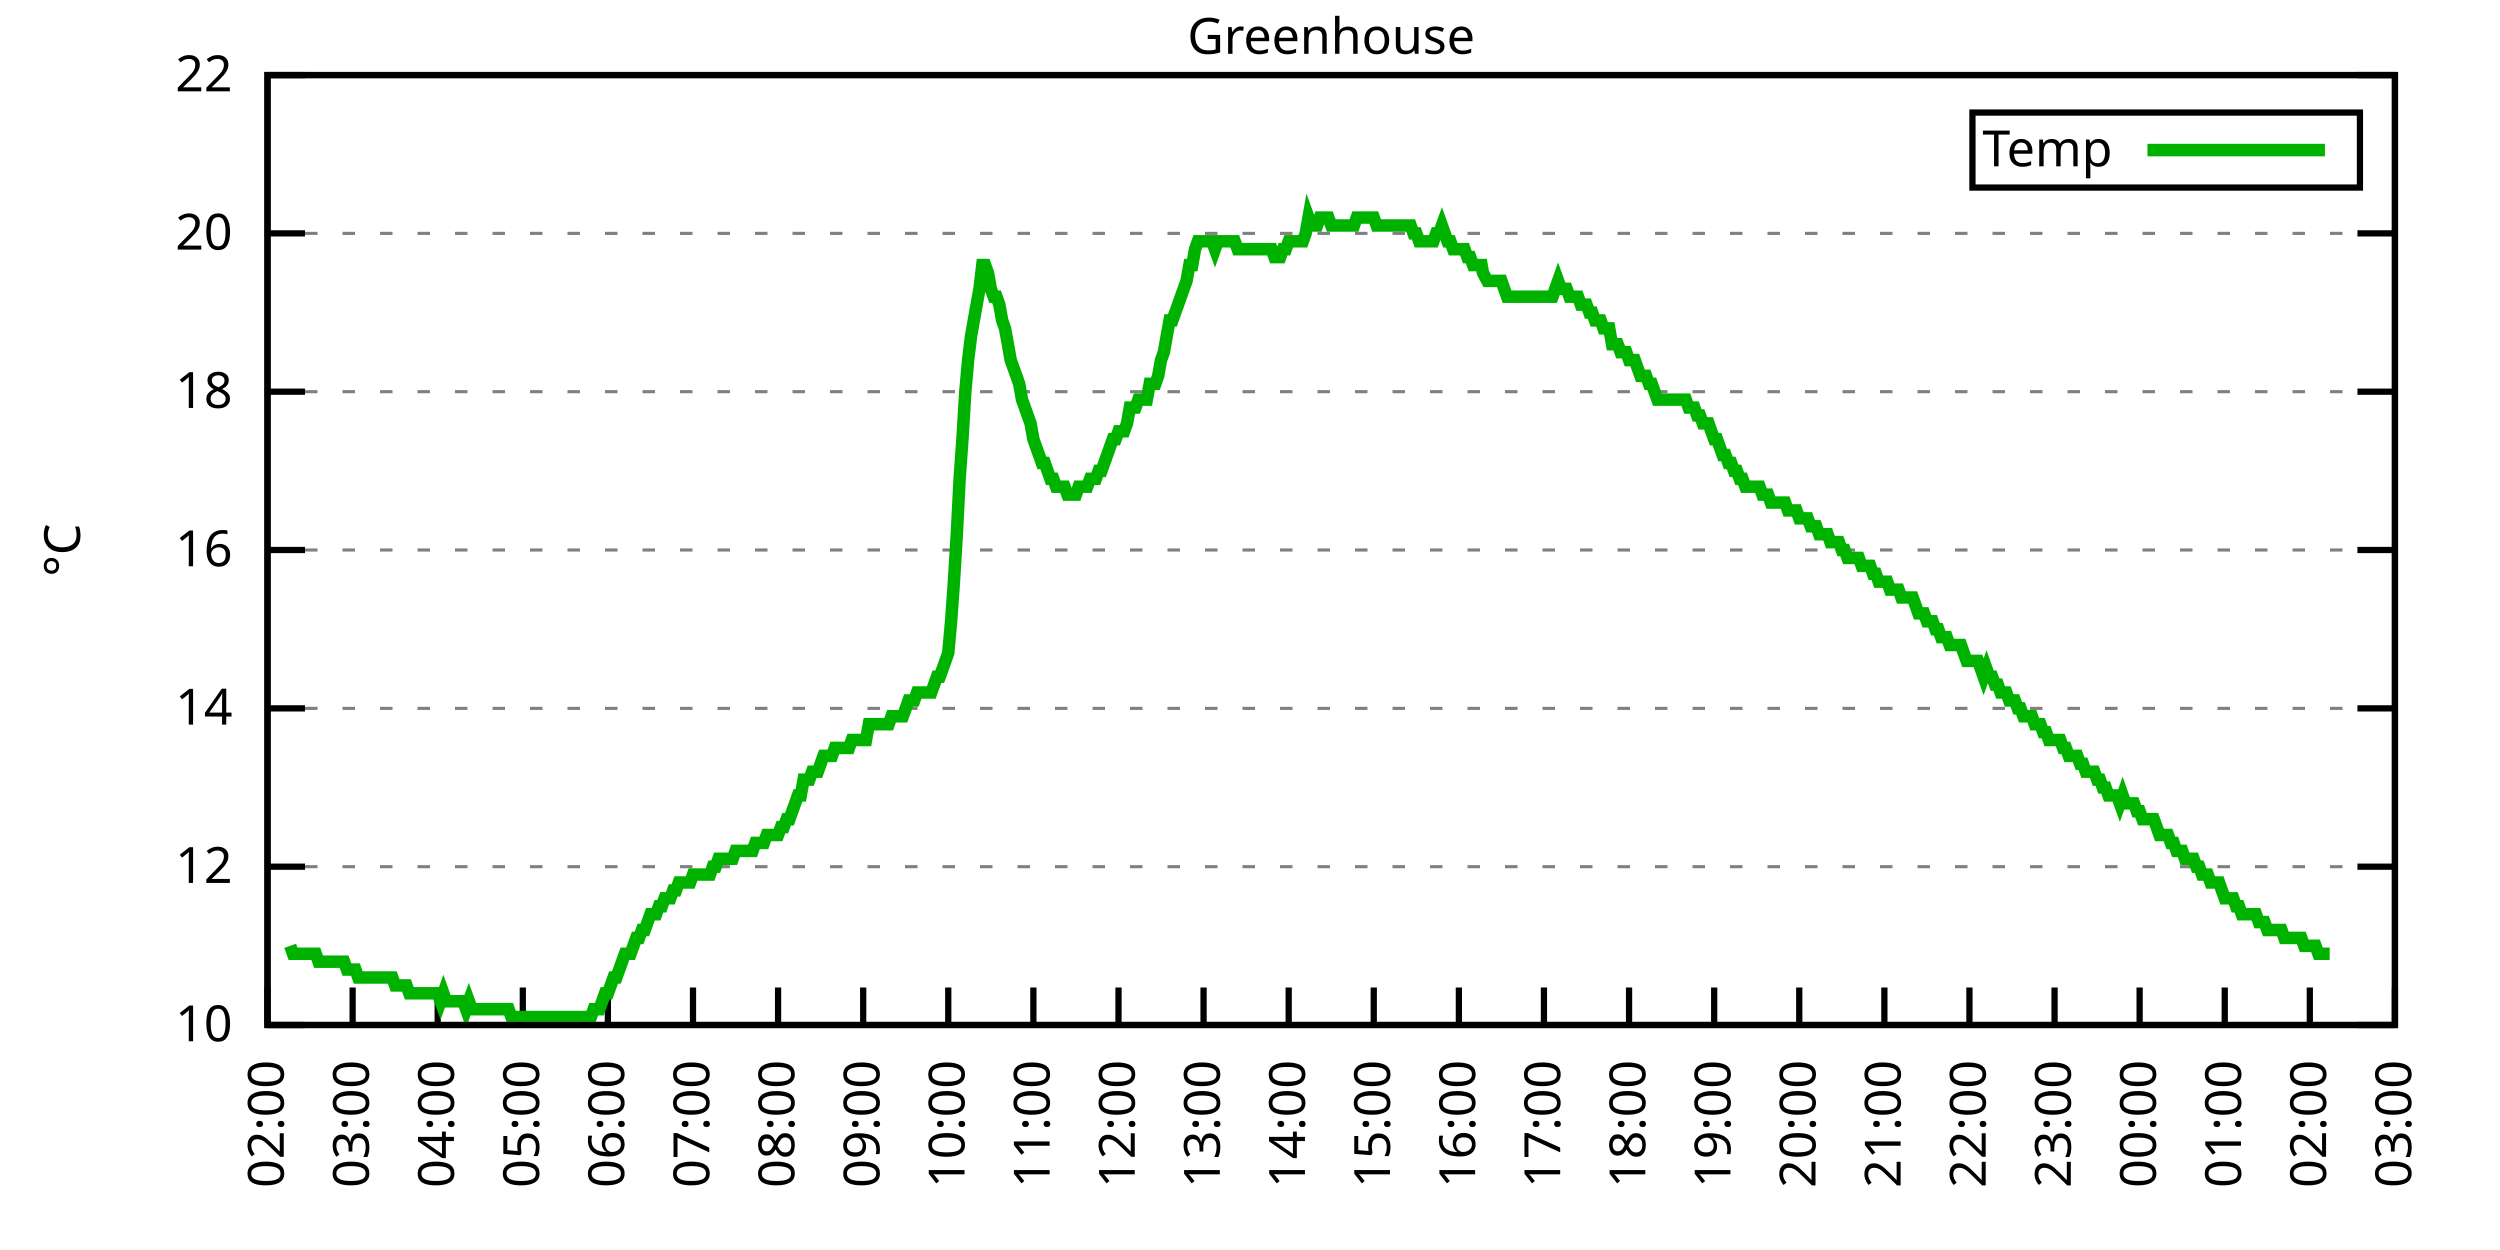
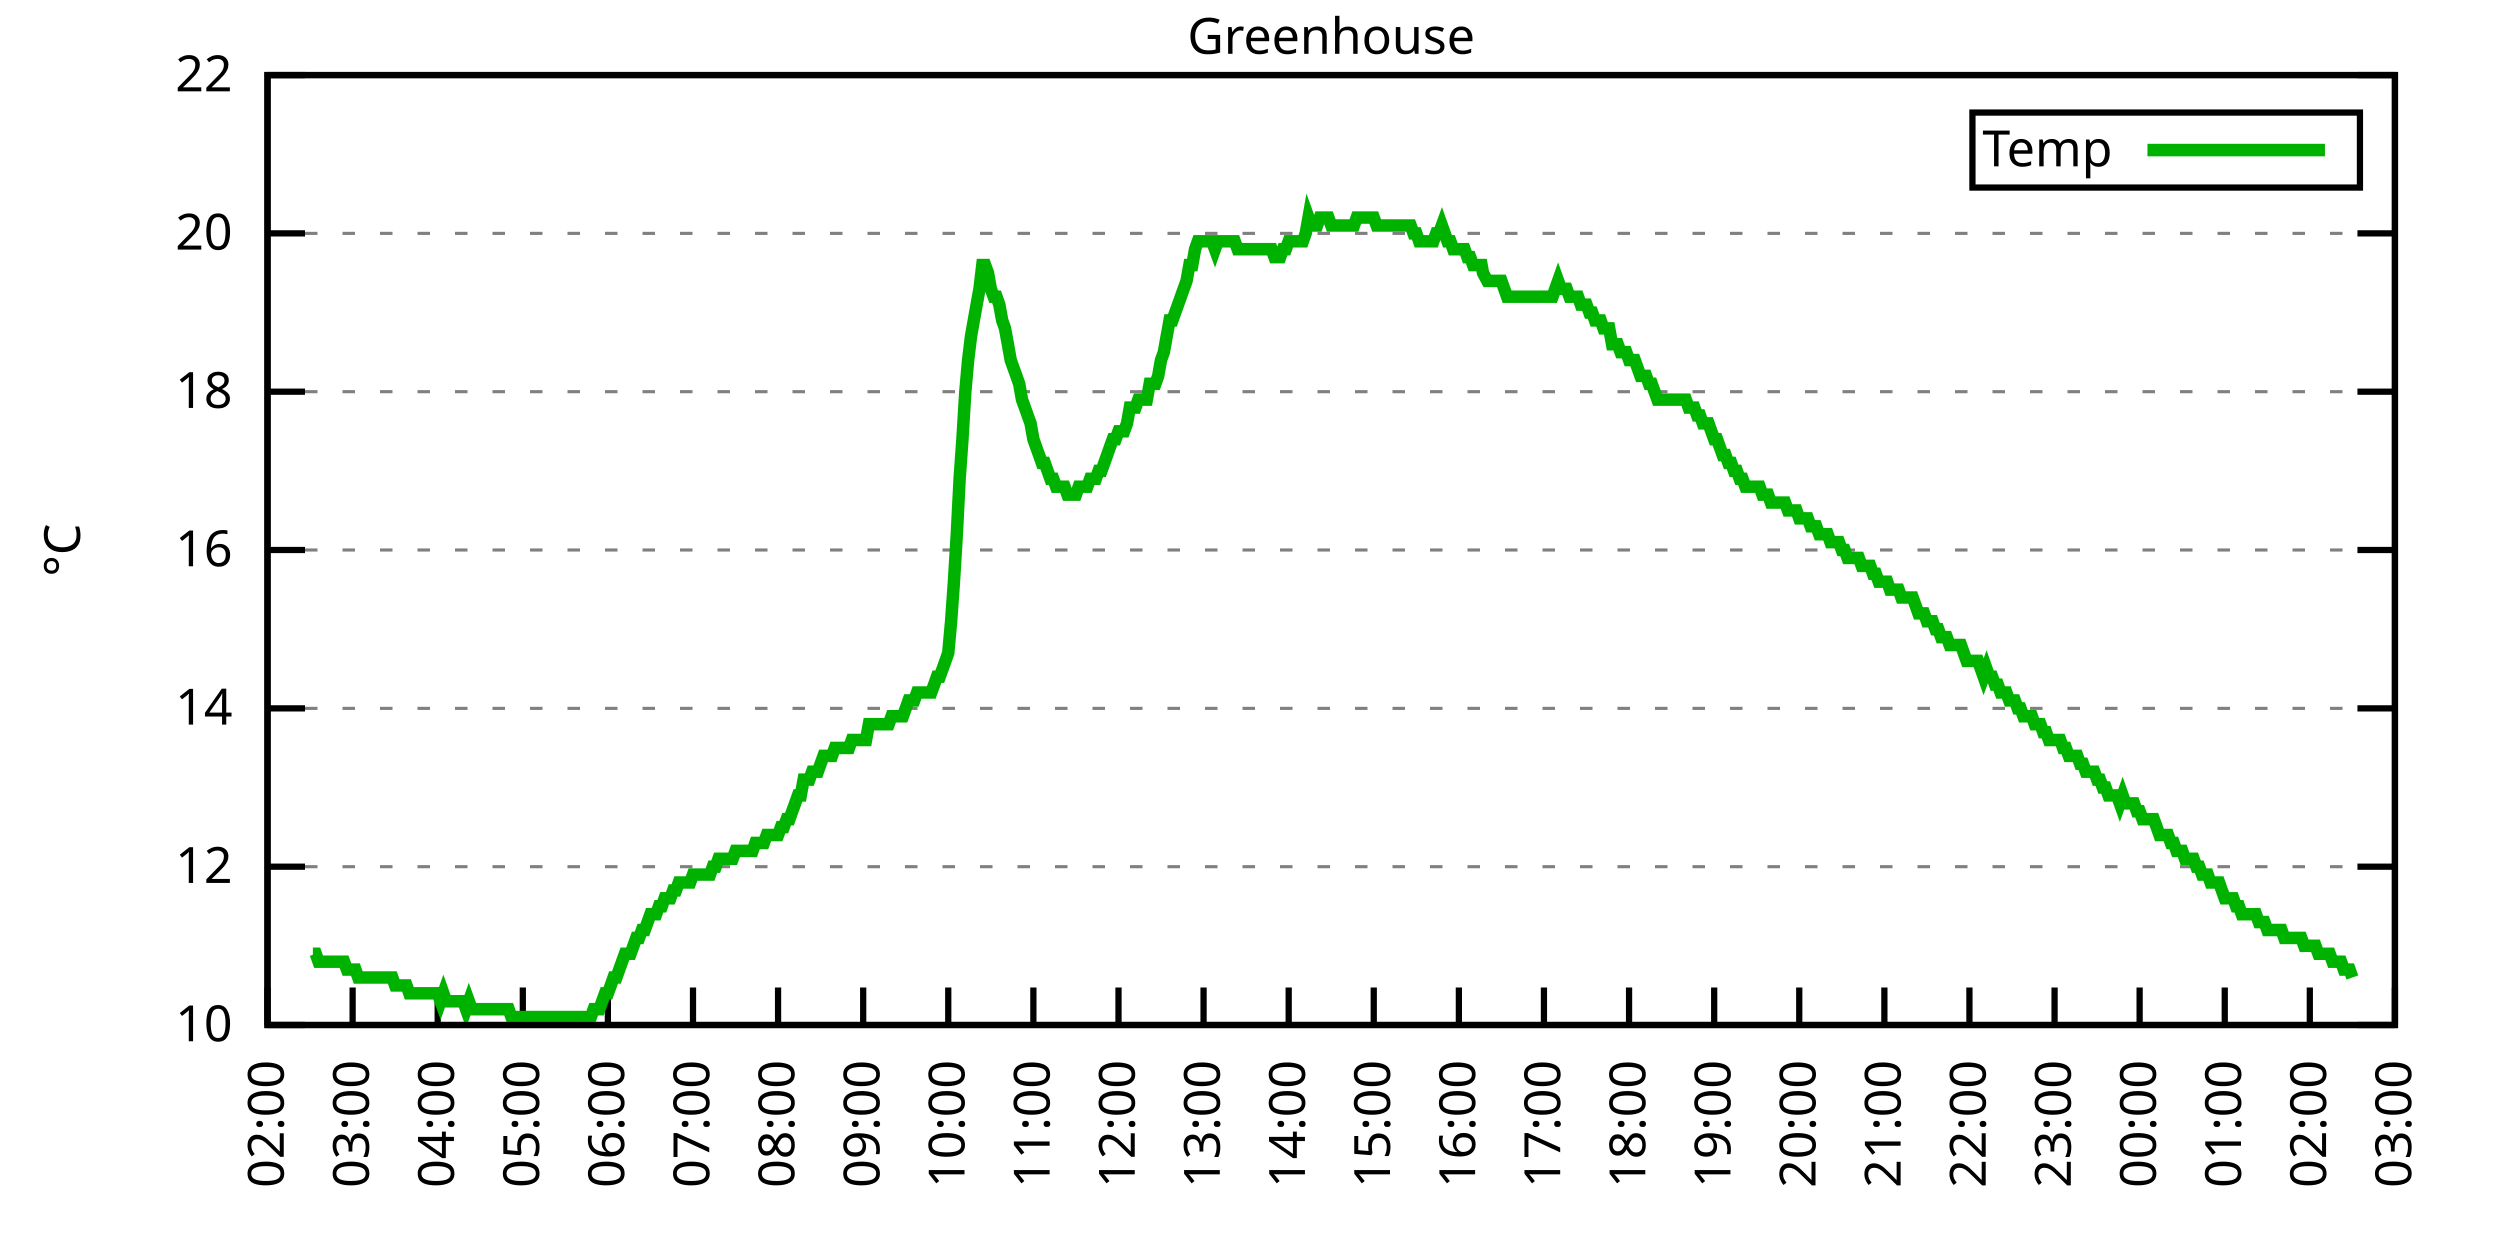
<svg xmlns="http://www.w3.org/2000/svg" xmlns:xlink="http://www.w3.org/1999/xlink" width="400" height="200" viewBox="0 0 400 200">
  <g id="gnuplot_canvas">
    <rect x="0" y="0" width="400" height="200" fill="none" />
    <defs>
      <circle id="gpDot" r="0.5" stroke-width="0.5" stroke="currentColor" />
      <path id="gpPt0" stroke-width="0.333" stroke="currentColor" d="M-1,0 h2 M0,-1 v2" />
      <path id="gpPt1" stroke-width="0.333" stroke="currentColor" d="M-1,-1 L1,1 M1,-1 L-1,1" />
      <path id="gpPt2" stroke-width="0.333" stroke="currentColor" d="M-1,0 L1,0 M0,-1 L0,1 M-1,-1 L1,1 M-1,1 L1,-1" />
      <rect id="gpPt3" stroke-width="0.333" stroke="currentColor" x="-1" y="-1" width="2" height="2" />
      <rect id="gpPt4" stroke-width="0.333" stroke="currentColor" fill="currentColor" x="-1" y="-1" width="2" height="2" />
      <circle id="gpPt5" stroke-width="0.333" stroke="currentColor" cx="0" cy="0" r="1" />
      <use xlink:href="#gpPt5" id="gpPt6" fill="currentColor" stroke="none" />
      <path id="gpPt7" stroke-width="0.333" stroke="currentColor" d="M0,-1.33 L-1.33,0.67 L1.33,0.67 z" />
      <use xlink:href="#gpPt7" id="gpPt8" fill="currentColor" stroke="none" />
      <use xlink:href="#gpPt7" id="gpPt9" stroke="currentColor" transform="rotate(180)" />
      <use xlink:href="#gpPt9" id="gpPt10" fill="currentColor" stroke="none" />
      <use xlink:href="#gpPt3" id="gpPt11" stroke="currentColor" transform="rotate(45)" />
      <use xlink:href="#gpPt11" id="gpPt12" fill="currentColor" stroke="none" />
      <path id="gpPt13" stroke-width="0.333" stroke="currentColor" d="M0,1.330 L1.265,0.411 L0.782,-1.067 L-0.782,-1.076 L-1.265,0.411 z" />
      <use xlink:href="#gpPt13" id="gpPt14" fill="currentColor" stroke="none" />
      <filter id="textbox" filterUnits="objectBoundingBox" x="0" y="0" height="1" width="1">
        <feFlood flood-color="white" flood-opacity="1" result="bgnd" />
        <feComposite in="SourceGraphic" in2="bgnd" operator="atop" />
      </filter>
      <filter id="greybox" filterUnits="objectBoundingBox" x="0" y="0" height="1" width="1">
        <feFlood flood-color="lightgrey" flood-opacity="1" result="grey" />
        <feComposite in="SourceGraphic" in2="grey" operator="atop" />
      </filter>
    </defs>
    <g fill="none" color="white" stroke="currentColor" stroke-width="1.00" stroke-linecap="butt" stroke-linejoin="miter">
</g>
    <g fill="none" color="black" stroke="currentColor" stroke-width="1.00" stroke-linecap="butt" stroke-linejoin="miter">
      <g stroke="none" shape-rendering="crispEdges">
        <polygon fill="rgb(255, 255, 255)" points="42.80,164.00 383.18,164.00 383.18,12.02 42.80,12.02 " />
      </g>
    </g>
    <g fill="none" color="black" stroke="currentColor" stroke-width="1.00" stroke-linecap="butt" stroke-linejoin="miter">
</g>
    <g fill="none" color="black" stroke="black" stroke-width="0.50" stroke-linecap="butt" stroke-linejoin="miter">
</g>
    <g fill="none" color="gray" stroke="currentColor" stroke-width="0.50" stroke-linecap="butt" stroke-linejoin="miter">
      <path stroke="gray" stroke-dasharray="2,4" class="gridline" d="M42.80,164.00 L383.19,164.00  " />
    </g>
    <g fill="none" color="gray" stroke="gray" stroke-width="1.00" stroke-linecap="butt" stroke-linejoin="miter">
</g>
    <g fill="none" color="black" stroke="currentColor" stroke-width="1.00" stroke-linecap="butt" stroke-linejoin="miter">
      <path stroke="black" d="M42.80,164.00 L48.80,164.00 M383.19,164.00 L377.19,164.00  " />
      <g transform="translate(37.20,166.60)" stroke="none" fill="black" font-family="Sans" font-size="8.00" text-anchor="end">
        <text>
          <tspan font-family="Sans"> 10</tspan>
        </text>
      </g>
    </g>
    <g fill="none" color="black" stroke="currentColor" stroke-width="1.00" stroke-linecap="butt" stroke-linejoin="miter">
</g>
    <g fill="none" color="black" stroke="black" stroke-width="0.50" stroke-linecap="butt" stroke-linejoin="miter">
</g>
    <g fill="none" color="gray" stroke="currentColor" stroke-width="0.50" stroke-linecap="butt" stroke-linejoin="miter">
      <path stroke="gray" stroke-dasharray="2,4" class="gridline" d="M42.80,138.67 L383.19,138.67  " />
    </g>
    <g fill="none" color="gray" stroke="gray" stroke-width="1.00" stroke-linecap="butt" stroke-linejoin="miter">
</g>
    <g fill="none" color="black" stroke="currentColor" stroke-width="1.00" stroke-linecap="butt" stroke-linejoin="miter">
      <path stroke="black" d="M42.80,138.67 L48.80,138.67 M383.19,138.67 L377.19,138.67  " />
      <g transform="translate(37.20,141.27)" stroke="none" fill="black" font-family="Sans" font-size="8.00" text-anchor="end">
        <text>
          <tspan font-family="Sans"> 12</tspan>
        </text>
      </g>
    </g>
    <g fill="none" color="black" stroke="currentColor" stroke-width="1.00" stroke-linecap="butt" stroke-linejoin="miter">
</g>
    <g fill="none" color="black" stroke="black" stroke-width="0.50" stroke-linecap="butt" stroke-linejoin="miter">
</g>
    <g fill="none" color="gray" stroke="currentColor" stroke-width="0.50" stroke-linecap="butt" stroke-linejoin="miter">
      <path stroke="gray" stroke-dasharray="2,4" class="gridline" d="M42.80,113.34 L383.19,113.34  " />
    </g>
    <g fill="none" color="gray" stroke="gray" stroke-width="1.00" stroke-linecap="butt" stroke-linejoin="miter">
</g>
    <g fill="none" color="black" stroke="currentColor" stroke-width="1.00" stroke-linecap="butt" stroke-linejoin="miter">
      <path stroke="black" d="M42.80,113.34 L48.80,113.34 M383.19,113.34 L377.19,113.34  " />
      <g transform="translate(37.20,115.94)" stroke="none" fill="black" font-family="Sans" font-size="8.00" text-anchor="end">
        <text>
          <tspan font-family="Sans"> 14</tspan>
        </text>
      </g>
    </g>
    <g fill="none" color="black" stroke="currentColor" stroke-width="1.00" stroke-linecap="butt" stroke-linejoin="miter">
</g>
    <g fill="none" color="black" stroke="black" stroke-width="0.50" stroke-linecap="butt" stroke-linejoin="miter">
</g>
    <g fill="none" color="gray" stroke="currentColor" stroke-width="0.50" stroke-linecap="butt" stroke-linejoin="miter">
      <path stroke="gray" stroke-dasharray="2,4" class="gridline" d="M42.80,88.00 L383.19,88.00  " />
    </g>
    <g fill="none" color="gray" stroke="gray" stroke-width="1.00" stroke-linecap="butt" stroke-linejoin="miter">
</g>
    <g fill="none" color="black" stroke="currentColor" stroke-width="1.00" stroke-linecap="butt" stroke-linejoin="miter">
      <path stroke="black" d="M42.80,88.00 L48.80,88.00 M383.19,88.00 L377.19,88.00  " />
      <g transform="translate(37.20,90.60)" stroke="none" fill="black" font-family="Sans" font-size="8.00" text-anchor="end">
        <text>
          <tspan font-family="Sans"> 16</tspan>
        </text>
      </g>
    </g>
    <g fill="none" color="black" stroke="currentColor" stroke-width="1.00" stroke-linecap="butt" stroke-linejoin="miter">
</g>
    <g fill="none" color="black" stroke="black" stroke-width="0.50" stroke-linecap="butt" stroke-linejoin="miter">
</g>
    <g fill="none" color="gray" stroke="currentColor" stroke-width="0.50" stroke-linecap="butt" stroke-linejoin="miter">
      <path stroke="gray" stroke-dasharray="2,4" class="gridline" d="M42.80,62.67 L383.19,62.67  " />
    </g>
    <g fill="none" color="gray" stroke="gray" stroke-width="1.00" stroke-linecap="butt" stroke-linejoin="miter">
</g>
    <g fill="none" color="black" stroke="currentColor" stroke-width="1.00" stroke-linecap="butt" stroke-linejoin="miter">
      <path stroke="black" d="M42.80,62.67 L48.80,62.67 M383.19,62.67 L377.19,62.67  " />
      <g transform="translate(37.20,65.27)" stroke="none" fill="black" font-family="Sans" font-size="8.00" text-anchor="end">
        <text>
          <tspan font-family="Sans"> 18</tspan>
        </text>
      </g>
    </g>
    <g fill="none" color="black" stroke="currentColor" stroke-width="1.00" stroke-linecap="butt" stroke-linejoin="miter">
</g>
    <g fill="none" color="black" stroke="black" stroke-width="0.50" stroke-linecap="butt" stroke-linejoin="miter">
</g>
    <g fill="none" color="gray" stroke="currentColor" stroke-width="0.50" stroke-linecap="butt" stroke-linejoin="miter">
      <path stroke="gray" stroke-dasharray="2,4" class="gridline" d="M42.80,37.34 L383.19,37.34  " />
    </g>
    <g fill="none" color="gray" stroke="gray" stroke-width="1.00" stroke-linecap="butt" stroke-linejoin="miter">
</g>
    <g fill="none" color="black" stroke="currentColor" stroke-width="1.00" stroke-linecap="butt" stroke-linejoin="miter">
      <path stroke="black" d="M42.80,37.34 L48.80,37.34 M383.19,37.34 L377.19,37.34  " />
      <g transform="translate(37.20,39.94)" stroke="none" fill="black" font-family="Sans" font-size="8.00" text-anchor="end">
        <text>
          <tspan font-family="Sans"> 20</tspan>
        </text>
      </g>
    </g>
    <g fill="none" color="black" stroke="currentColor" stroke-width="1.00" stroke-linecap="butt" stroke-linejoin="miter">
</g>
    <g fill="none" color="black" stroke="black" stroke-width="0.50" stroke-linecap="butt" stroke-linejoin="miter">
</g>
    <g fill="none" color="gray" stroke="currentColor" stroke-width="0.50" stroke-linecap="butt" stroke-linejoin="miter">
      <path stroke="gray" stroke-dasharray="2,4" class="gridline" d="M42.80,12.01 L383.19,12.01  " />
    </g>
    <g fill="none" color="gray" stroke="gray" stroke-width="1.00" stroke-linecap="butt" stroke-linejoin="miter">
</g>
    <g fill="none" color="black" stroke="currentColor" stroke-width="1.00" stroke-linecap="butt" stroke-linejoin="miter">
      <path stroke="black" d="M42.80,12.01 L48.80,12.01 M383.19,12.01 L377.19,12.01  " />
      <g transform="translate(37.20,14.61)" stroke="none" fill="black" font-family="Sans" font-size="8.00" text-anchor="end">
        <text>
          <tspan font-family="Sans"> 22</tspan>
        </text>
      </g>
    </g>
    <g fill="none" color="black" stroke="currentColor" stroke-width="1.00" stroke-linecap="butt" stroke-linejoin="miter">
      <path stroke="black" d="M42.80,164.00 L42.80,158.00  " />
      <g transform="translate(45.40,169.60) rotate(270.00)" stroke="none" fill="black" font-family="Sans" font-size="8.00" text-anchor="end">
        <text>
          <tspan font-family="Sans">02:00</tspan>
        </text>
      </g>
    </g>
    <g fill="none" color="black" stroke="currentColor" stroke-width="1.00" stroke-linecap="butt" stroke-linejoin="miter">
      <path stroke="black" d="M56.42,164.00 L56.42,158.00  " />
      <g transform="translate(59.02,169.60) rotate(270.00)" stroke="none" fill="black" font-family="Sans" font-size="8.00" text-anchor="end">
        <text>
          <tspan font-family="Sans">03:00</tspan>
        </text>
      </g>
    </g>
    <g fill="none" color="black" stroke="currentColor" stroke-width="1.00" stroke-linecap="butt" stroke-linejoin="miter">
      <path stroke="black" d="M70.03,164.00 L70.03,158.00  " />
      <g transform="translate(72.63,169.60) rotate(270.00)" stroke="none" fill="black" font-family="Sans" font-size="8.00" text-anchor="end">
        <text>
          <tspan font-family="Sans">04:00</tspan>
        </text>
      </g>
    </g>
    <g fill="none" color="black" stroke="currentColor" stroke-width="1.00" stroke-linecap="butt" stroke-linejoin="miter">
      <path stroke="black" d="M83.65,164.00 L83.65,158.00  " />
      <g transform="translate(86.25,169.60) rotate(270.00)" stroke="none" fill="black" font-family="Sans" font-size="8.00" text-anchor="end">
        <text>
          <tspan font-family="Sans">05:00</tspan>
        </text>
      </g>
    </g>
    <g fill="none" color="black" stroke="currentColor" stroke-width="1.00" stroke-linecap="butt" stroke-linejoin="miter">
      <path stroke="black" d="M97.26,164.00 L97.26,158.00  " />
      <g transform="translate(99.86,169.60) rotate(270.00)" stroke="none" fill="black" font-family="Sans" font-size="8.00" text-anchor="end">
        <text>
          <tspan font-family="Sans">06:00</tspan>
        </text>
      </g>
    </g>
    <g fill="none" color="black" stroke="currentColor" stroke-width="1.00" stroke-linecap="butt" stroke-linejoin="miter">
      <path stroke="black" d="M110.88,164.00 L110.88,158.00  " />
      <g transform="translate(113.48,169.60) rotate(270.00)" stroke="none" fill="black" font-family="Sans" font-size="8.00" text-anchor="end">
        <text>
          <tspan font-family="Sans">07:00</tspan>
        </text>
      </g>
    </g>
    <g fill="none" color="black" stroke="currentColor" stroke-width="1.00" stroke-linecap="butt" stroke-linejoin="miter">
      <path stroke="black" d="M124.49,164.00 L124.49,158.00  " />
      <g transform="translate(127.09,169.60) rotate(270.00)" stroke="none" fill="black" font-family="Sans" font-size="8.00" text-anchor="end">
        <text>
          <tspan font-family="Sans">08:00</tspan>
        </text>
      </g>
    </g>
    <g fill="none" color="black" stroke="currentColor" stroke-width="1.00" stroke-linecap="butt" stroke-linejoin="miter">
      <path stroke="black" d="M138.11,164.00 L138.11,158.00  " />
      <g transform="translate(140.71,169.60) rotate(270.00)" stroke="none" fill="black" font-family="Sans" font-size="8.00" text-anchor="end">
        <text>
          <tspan font-family="Sans">09:00</tspan>
        </text>
      </g>
    </g>
    <g fill="none" color="black" stroke="currentColor" stroke-width="1.00" stroke-linecap="butt" stroke-linejoin="miter">
      <path stroke="black" d="M151.72,164.00 L151.72,158.00  " />
      <g transform="translate(154.32,169.60) rotate(270.00)" stroke="none" fill="black" font-family="Sans" font-size="8.00" text-anchor="end">
        <text>
          <tspan font-family="Sans">10:00</tspan>
        </text>
      </g>
    </g>
    <g fill="none" color="black" stroke="currentColor" stroke-width="1.00" stroke-linecap="butt" stroke-linejoin="miter">
      <path stroke="black" d="M165.34,164.00 L165.34,158.00  " />
      <g transform="translate(167.94,169.60) rotate(270.00)" stroke="none" fill="black" font-family="Sans" font-size="8.00" text-anchor="end">
        <text>
          <tspan font-family="Sans">11:00</tspan>
        </text>
      </g>
    </g>
    <g fill="none" color="black" stroke="currentColor" stroke-width="1.00" stroke-linecap="butt" stroke-linejoin="miter">
      <path stroke="black" d="M178.96,164.00 L178.96,158.00  " />
      <g transform="translate(181.56,169.60) rotate(270.00)" stroke="none" fill="black" font-family="Sans" font-size="8.00" text-anchor="end">
        <text>
          <tspan font-family="Sans">12:00</tspan>
        </text>
      </g>
    </g>
    <g fill="none" color="black" stroke="currentColor" stroke-width="1.00" stroke-linecap="butt" stroke-linejoin="miter">
      <path stroke="black" d="M192.57,164.00 L192.57,158.00  " />
      <g transform="translate(195.17,169.60) rotate(270.00)" stroke="none" fill="black" font-family="Sans" font-size="8.00" text-anchor="end">
        <text>
          <tspan font-family="Sans">13:00</tspan>
        </text>
      </g>
    </g>
    <g fill="none" color="black" stroke="currentColor" stroke-width="1.00" stroke-linecap="butt" stroke-linejoin="miter">
      <path stroke="black" d="M206.19,164.00 L206.19,158.00  " />
      <g transform="translate(208.79,169.60) rotate(270.00)" stroke="none" fill="black" font-family="Sans" font-size="8.00" text-anchor="end">
        <text>
          <tspan font-family="Sans">14:00</tspan>
        </text>
      </g>
    </g>
    <g fill="none" color="black" stroke="currentColor" stroke-width="1.00" stroke-linecap="butt" stroke-linejoin="miter">
      <path stroke="black" d="M219.80,164.00 L219.80,158.00  " />
      <g transform="translate(222.40,169.60) rotate(270.00)" stroke="none" fill="black" font-family="Sans" font-size="8.00" text-anchor="end">
        <text>
          <tspan font-family="Sans">15:00</tspan>
        </text>
      </g>
    </g>
    <g fill="none" color="black" stroke="currentColor" stroke-width="1.00" stroke-linecap="butt" stroke-linejoin="miter">
      <path stroke="black" d="M233.42,164.00 L233.42,158.00  " />
      <g transform="translate(236.02,169.60) rotate(270.00)" stroke="none" fill="black" font-family="Sans" font-size="8.00" text-anchor="end">
        <text>
          <tspan font-family="Sans">16:00</tspan>
        </text>
      </g>
    </g>
    <g fill="none" color="black" stroke="currentColor" stroke-width="1.00" stroke-linecap="butt" stroke-linejoin="miter">
      <path stroke="black" d="M247.03,164.00 L247.03,158.00  " />
      <g transform="translate(249.63,169.60) rotate(270.00)" stroke="none" fill="black" font-family="Sans" font-size="8.00" text-anchor="end">
        <text>
          <tspan font-family="Sans">17:00</tspan>
        </text>
      </g>
    </g>
    <g fill="none" color="black" stroke="currentColor" stroke-width="1.00" stroke-linecap="butt" stroke-linejoin="miter">
      <path stroke="black" d="M260.65,164.00 L260.65,158.00  " />
      <g transform="translate(263.25,169.60) rotate(270.00)" stroke="none" fill="black" font-family="Sans" font-size="8.00" text-anchor="end">
        <text>
          <tspan font-family="Sans">18:00</tspan>
        </text>
      </g>
    </g>
    <g fill="none" color="black" stroke="currentColor" stroke-width="1.00" stroke-linecap="butt" stroke-linejoin="miter">
      <path stroke="black" d="M274.27,164.00 L274.27,158.00  " />
      <g transform="translate(276.87,169.60) rotate(270.00)" stroke="none" fill="black" font-family="Sans" font-size="8.00" text-anchor="end">
        <text>
          <tspan font-family="Sans">19:00</tspan>
        </text>
      </g>
    </g>
    <g fill="none" color="black" stroke="currentColor" stroke-width="1.00" stroke-linecap="butt" stroke-linejoin="miter">
      <path stroke="black" d="M287.88,164.00 L287.88,158.00  " />
      <g transform="translate(290.48,169.60) rotate(270.00)" stroke="none" fill="black" font-family="Sans" font-size="8.00" text-anchor="end">
        <text>
          <tspan font-family="Sans">20:00</tspan>
        </text>
      </g>
    </g>
    <g fill="none" color="black" stroke="currentColor" stroke-width="1.00" stroke-linecap="butt" stroke-linejoin="miter">
      <path stroke="black" d="M301.50,164.00 L301.50,158.00  " />
      <g transform="translate(304.10,169.60) rotate(270.00)" stroke="none" fill="black" font-family="Sans" font-size="8.00" text-anchor="end">
        <text>
          <tspan font-family="Sans">21:00</tspan>
        </text>
      </g>
    </g>
    <g fill="none" color="black" stroke="currentColor" stroke-width="1.00" stroke-linecap="butt" stroke-linejoin="miter">
      <path stroke="black" d="M315.11,164.00 L315.11,158.00  " />
      <g transform="translate(317.71,169.60) rotate(270.00)" stroke="none" fill="black" font-family="Sans" font-size="8.00" text-anchor="end">
        <text>
          <tspan font-family="Sans">22:00</tspan>
        </text>
      </g>
    </g>
    <g fill="none" color="black" stroke="currentColor" stroke-width="1.00" stroke-linecap="butt" stroke-linejoin="miter">
      <path stroke="black" d="M328.73,164.00 L328.73,158.00  " />
      <g transform="translate(331.33,169.60) rotate(270.00)" stroke="none" fill="black" font-family="Sans" font-size="8.00" text-anchor="end">
        <text>
          <tspan font-family="Sans">23:00</tspan>
        </text>
      </g>
    </g>
    <g fill="none" color="black" stroke="currentColor" stroke-width="1.00" stroke-linecap="butt" stroke-linejoin="miter">
      <path stroke="black" d="M342.34,164.00 L342.34,158.00  " />
      <g transform="translate(344.94,169.60) rotate(270.00)" stroke="none" fill="black" font-family="Sans" font-size="8.00" text-anchor="end">
        <text>
          <tspan font-family="Sans">00:00</tspan>
        </text>
      </g>
    </g>
    <g fill="none" color="black" stroke="currentColor" stroke-width="1.00" stroke-linecap="butt" stroke-linejoin="miter">
      <path stroke="black" d="M355.96,164.00 L355.96,158.00  " />
      <g transform="translate(358.56,169.60) rotate(270.00)" stroke="none" fill="black" font-family="Sans" font-size="8.00" text-anchor="end">
        <text>
          <tspan font-family="Sans">01:00</tspan>
        </text>
      </g>
    </g>
    <g fill="none" color="black" stroke="currentColor" stroke-width="1.00" stroke-linecap="butt" stroke-linejoin="miter">
      <path stroke="black" d="M369.57,164.00 L369.57,158.00  " />
      <g transform="translate(372.17,169.60) rotate(270.00)" stroke="none" fill="black" font-family="Sans" font-size="8.00" text-anchor="end">
        <text>
          <tspan font-family="Sans">02:00</tspan>
        </text>
      </g>
    </g>
    <g fill="none" color="black" stroke="currentColor" stroke-width="1.00" stroke-linecap="butt" stroke-linejoin="miter">
      <path stroke="black" d="M383.19,164.00 L383.19,158.00  " />
      <g transform="translate(385.79,169.60) rotate(270.00)" stroke="none" fill="black" font-family="Sans" font-size="8.00" text-anchor="end">
        <text>
          <tspan font-family="Sans">03:00</tspan>
        </text>
      </g>
    </g>
    <g fill="none" color="black" stroke="currentColor" stroke-width="1.00" stroke-linecap="butt" stroke-linejoin="miter">
</g>
    <g fill="none" color="black" stroke="currentColor" stroke-width="1.00" stroke-linecap="butt" stroke-linejoin="miter">
      <path stroke="black" d="M42.80,12.01 L42.80,164.00 L383.19,164.00 L383.19,12.01 L42.80,12.01 Z  " />
    </g>
    <g fill="none" color="black" stroke="currentColor" stroke-width="1.00" stroke-linecap="butt" stroke-linejoin="miter">
</g>
    <g fill="none" color="black" stroke="currentColor" stroke-width="1.00" stroke-linecap="butt" stroke-linejoin="miter">
      <path stroke="black" d="M315.59,30.01 L315.59,18.01 L377.59,18.01 L377.59,30.01 L315.59,30.01 Z  " />
    </g>
    <g id="Greenhouse_plot_1">
      <g fill="none" color="white" stroke="black" stroke-width="2.00" stroke-linecap="butt" stroke-linejoin="miter">
</g>
      <g fill="none" color="black" stroke="currentColor" stroke-width="2.00" stroke-linecap="butt" stroke-linejoin="miter">
        <g transform="translate(337.99,26.61)" stroke="none" fill="black" font-family="Sans" font-size="8.00" text-anchor="end">
          <text>
            <tspan font-family="Sans">Temp</tspan>
          </text>
        </g>
      </g>
      <g fill="none" color="black" stroke="currentColor" stroke-width="2.00" stroke-linecap="butt" stroke-linejoin="miter">
-         <path stroke="rgb(  0, 178,   0)" d="M343.59,24.01 L371.99,24.01 M46.43,151.33 L46.88,152.60 L47.34,152.60 L47.79,152.60 L48.25,152.60 L48.70,152.60   L49.15,152.60 L49.61,152.60 L50.06,152.60 L50.52,152.60 L50.97,153.87 L51.42,153.87 L51.88,153.87 L52.33,153.87   L52.78,153.87 L53.24,153.87 L53.69,153.87 L54.15,153.87 L54.60,153.87 L55.05,153.87 L55.51,155.13 L55.96,155.13   L56.42,155.13 L56.87,155.13 L57.32,156.40 L57.78,156.40 L58.23,156.40 L58.68,156.40 L59.14,156.40 L59.59,156.40   L60.05,156.40 L60.50,156.40 L60.95,156.40 L61.41,156.40 L61.86,156.40 L62.32,156.40 L62.77,156.40 L63.22,157.67   L63.68,157.67 L64.13,157.67 L64.58,157.67 L65.04,157.67 L65.49,158.93 L65.95,158.93 L66.40,158.93 L66.85,158.93   L67.31,158.93 L67.76,158.93 L68.22,158.93 L68.67,158.93 L69.12,158.93 L69.58,158.93 L70.03,158.93 L70.49,160.20   L70.94,158.93 L71.39,160.20 L71.85,160.20 L72.30,160.20 L72.75,160.20 L73.21,160.20 L73.66,160.20 L74.12,160.20   L74.57,161.47 L75.02,160.20 L75.48,161.47 L75.93,161.47 L76.39,161.47 L76.84,161.47 L77.29,161.47 L77.75,161.47   L78.20,161.47 L78.65,161.47 L79.11,161.47 L79.56,161.47 L80.02,161.47 L80.47,161.47 L80.92,161.47 L81.38,161.47   L81.83,162.73 L82.29,162.73 L82.74,162.73 L83.19,162.73 L83.65,162.73 L84.10,162.73 L84.55,162.73 L85.01,162.73   L85.46,162.73 L85.92,162.73 L86.37,162.73 L86.82,162.73 L87.28,162.73 L87.73,162.73 L88.19,162.73 L88.64,162.73   L89.09,162.73 L89.55,162.73 L90.00,162.73 L90.45,162.73 L90.91,162.73 L91.36,162.73 L91.82,162.73 L92.27,162.73   L92.72,162.73 L93.18,162.73 L93.63,162.73 L94.09,162.73 L94.54,162.73 L94.99,161.47 L95.45,161.47 L95.90,161.47   L96.35,160.20 L96.81,158.93 L97.26,158.93 L97.72,157.67 L98.17,156.40 L98.62,156.40 L99.08,155.13 L99.53,153.87   L99.99,152.60 L100.44,152.60 L100.89,152.60 L101.35,151.33 L101.80,150.07 L102.25,150.07 L102.71,148.80 L103.16,148.80   L103.62,147.53 L104.07,146.27 L104.52,146.27 L104.98,146.27 L105.43,145.00 L105.89,145.00 L106.34,143.73 L106.79,143.73   L107.25,143.73 L107.70,142.47 L108.15,142.47 L108.61,141.20 L109.06,141.20 L109.52,141.20 L109.97,141.20 L110.42,141.20   L110.88,139.93 L111.33,139.93 L111.79,139.93 L112.24,139.93 L112.69,139.93 L113.15,139.93 L113.60,139.93 L114.05,138.67   L114.51,138.67 L114.96,137.40 L115.42,137.40 L115.87,137.40 L116.32,137.40 L116.78,137.40 L117.23,137.40 L117.69,136.14   L118.14,136.14 L118.59,136.14 L119.05,136.14 L119.50,136.14 L119.96,136.14 L120.41,136.14 L120.86,134.87 L121.32,134.87   L121.77,134.87 L122.22,134.87 L122.68,133.60 L123.13,133.60 L123.59,133.60 L124.04,133.60 L124.49,133.60 L124.95,132.34   L125.40,132.34 L125.86,131.07 L126.31,131.07 L126.76,129.80 L127.22,128.54 L127.67,127.27 L128.12,127.27 L128.58,124.74   L129.03,124.74 L129.49,124.74 L129.94,123.47 L130.39,123.47 L130.85,123.47 L131.30,122.20 L131.76,120.94 L132.21,120.94   L132.66,120.94 L133.12,120.94 L133.57,119.67 L134.02,119.67 L134.48,119.67 L134.93,119.67 L135.39,119.67 L135.84,119.67   L136.29,118.40 L136.75,118.40 L137.20,118.40 L137.66,118.40 L138.11,118.40 L138.56,118.40 L139.02,115.87 L139.47,115.87   L139.92,115.87 L140.38,115.87 L140.83,115.87 L141.29,115.87 L141.74,115.87 L142.19,115.87 L142.65,114.60 L143.10,114.60   L143.56,114.60 L144.01,114.60 L144.46,114.60 L144.92,113.34 L145.37,112.07 L145.82,112.07 L146.28,112.07 L146.73,110.80   L147.19,110.80 L147.64,110.80 L148.09,110.80 L148.55,110.80 L149.00,110.80 L149.46,109.54 L149.91,108.27 L150.36,108.27   L150.82,107.00 L151.27,105.74 L151.72,104.47 L152.18,99.40 L152.63,93.07 L153.09,85.47 L153.54,76.61 L153.99,70.27   L154.45,62.67 L154.90,57.61 L155.36,53.81 L155.81,51.27 L156.26,48.74 L156.72,46.21 L157.17,42.41 L157.62,42.41   L158.08,43.67 L158.53,46.21 L158.99,47.47 L159.44,47.47 L159.89,48.74 L160.35,51.27 L160.80,52.54 L161.26,55.07   L161.71,57.61 L162.16,58.87 L162.62,60.14 L163.07,61.41 L163.52,63.94 L163.98,65.21 L164.43,66.47 L164.89,67.74   L165.34,70.27 L165.79,71.54 L166.25,72.81 L166.70,74.07 L167.16,74.07 L167.61,75.34 L168.06,76.61 L168.52,76.61   L168.97,77.87 L169.43,77.87 L169.88,77.87 L170.33,77.87 L170.79,79.14 L171.24,79.14 L171.69,79.14 L172.15,79.14   L172.60,77.87 L173.06,77.87 L173.51,77.87 L173.96,77.87 L174.42,76.61 L174.87,76.61 L175.33,76.61 L175.78,75.34   L176.23,75.34 L176.69,74.07 L177.14,72.81 L177.59,71.54 L178.05,70.27 L178.50,70.27 L178.96,69.01 L179.41,69.01   L179.86,69.01 L180.32,67.74 L180.77,65.21 L181.23,65.21 L181.68,65.21 L182.13,63.94 L182.59,63.94 L183.04,63.94   L183.49,63.94 L183.95,61.41 L184.40,61.41 L184.86,61.41 L185.31,60.14 L185.76,57.61 L186.22,56.34 L186.67,53.81   L187.13,51.27 L187.58,51.27 L188.03,50.01 L188.49,48.74 L188.94,47.47 L189.39,46.21 L189.85,44.94 L190.30,42.41   L190.76,42.41 L191.21,39.87 L191.66,38.61 L192.12,38.61 L192.57,38.61 L193.03,38.61 L193.48,38.61 L193.93,38.61   L194.39,39.87 L194.84,38.61 L195.29,38.61 L195.75,38.61 L196.20,38.61 L196.66,38.61 L197.11,38.61 L197.56,38.61   L198.02,39.87 L198.47,39.87 L198.93,39.87 L199.38,39.87 L199.83,39.87 L200.29,39.87 L200.74,39.87 L201.19,39.87   L201.65,39.87 L202.10,39.87 L202.56,39.87 L203.01,39.87 L203.46,39.87 L203.92,41.14 L204.37,41.14 L204.83,41.14   L205.28,39.87 L205.73,39.87 L206.19,38.61 L206.64,38.61 L207.09,38.61 L207.55,38.61 L208.00,38.61 L208.46,38.61   L208.91,37.34 L209.36,34.81 L209.82,36.08 L210.27,36.08 L210.73,36.08 L211.18,34.81 L211.63,34.81 L212.09,34.81   L212.54,34.81 L213.00,36.08 L213.45,36.08 L213.90,36.08 L214.36,36.08 L214.81,36.08 L215.26,36.08 L215.72,36.08   L216.17,36.08 L216.63,36.08 L217.08,34.81 L217.53,34.81 L217.99,34.81 L218.44,34.81 L218.90,34.81 L219.35,34.81   L219.80,34.81 L220.26,36.08 L220.71,36.08 L221.16,36.08 L221.62,36.08 L222.07,36.08 L222.53,36.08 L222.98,36.08   L223.43,36.08 L223.89,36.08 L224.34,36.08 L224.80,36.08 L225.25,36.08 L225.70,36.08 L226.16,37.34 L226.61,37.34   L227.06,38.61 L227.52,38.61 L227.97,38.61 L228.43,38.61 L228.88,38.61 L229.33,38.61 L229.79,37.34 L230.24,37.34   L230.70,36.08 L231.15,37.34 L231.60,38.61 L232.06,38.61 L232.51,39.87 L232.96,39.87 L233.42,39.87 L233.87,39.87   L234.33,39.87 L234.78,41.14 L235.23,41.14 L235.69,42.41 L236.14,42.41 L236.60,42.41 L237.05,42.41 L237.28,43.67   L237.96,44.94 L238.41,44.94 L238.86,44.94 L239.32,44.94 L239.77,44.94 L240.23,44.94 L240.68,46.21 L241.13,47.47   L241.59,47.47 L242.04,47.47 L242.50,47.47 L242.95,47.47 L243.40,47.47 L243.86,47.47 L244.31,47.47 L244.76,47.47   L245.22,47.47 L245.67,47.47 L246.13,47.47 L246.58,47.47 L247.03,47.47 L247.49,47.47 L247.94,47.47 L248.40,47.47   L248.85,46.21 L249.30,44.94 L249.76,46.21 L250.21,46.21 L250.66,46.21 L251.12,47.47 L251.57,47.47 L252.03,47.47   L252.48,47.47 L252.93,48.74 L253.39,48.74 L253.84,48.74 L254.30,50.01 L254.75,50.01 L255.20,51.27 L255.66,51.27   L256.11,51.27 L256.56,52.54 L257.02,52.54 L257.47,52.54 L257.93,55.07 L258.38,55.07 L258.83,55.07 L259.29,56.34   L259.74,56.34 L260.20,56.34 L260.65,57.61 L261.10,57.61 L261.56,57.61 L262.01,58.87 L262.47,60.14 L262.92,60.14   L263.37,60.14 L263.83,61.41 L264.28,61.41 L264.73,62.67 L265.19,63.94 L265.64,63.94 L266.10,63.94 L266.55,63.94   L267.00,63.94 L267.46,63.94 L267.91,63.94 L268.37,63.94 L268.82,63.94 L269.27,63.94 L269.73,63.94 L270.18,65.21   L270.63,65.21 L271.09,65.21 L271.54,66.47 L272.00,66.47 L272.45,67.74 L272.90,67.74 L273.36,67.74 L273.81,69.01   L274.27,70.27 L274.72,70.27 L275.17,71.54 L275.63,72.81 L276.08,72.81 L276.53,74.07 L276.99,74.07 L277.44,75.34   L277.90,75.34 L278.35,76.61 L278.80,76.61 L279.26,77.87 L279.71,77.87 L280.17,77.87 L280.62,77.87 L281.07,77.87   L281.53,77.87 L281.98,79.14 L282.43,79.14 L282.89,79.14 L283.34,80.41 L283.80,80.41 L284.25,80.41 L284.70,80.41   L285.16,80.41 L285.61,80.41 L286.07,81.67 L286.52,81.67 L286.97,81.67 L287.43,81.67 L287.88,82.94 L288.33,82.94   L288.79,82.94 L289.24,82.94 L289.70,84.21 L290.15,84.21 L290.60,84.21 L291.06,85.47 L291.51,85.47 L291.97,85.47   L292.42,85.47 L292.87,86.74 L293.33,86.74 L293.78,86.74 L294.23,86.74 L294.69,88.00 L295.14,88.00 L295.60,89.27   L296.05,89.27 L296.50,89.27 L296.96,89.27 L297.41,89.27 L297.87,90.54 L298.32,90.54 L298.77,90.54 L299.23,90.54   L299.68,91.80 L300.13,91.80 L300.59,93.07 L301.04,93.07 L301.50,93.07 L301.95,93.07 L302.40,94.34 L302.86,94.34   L303.31,94.34 L303.77,94.34 L304.22,95.60 L304.67,95.60 L305.13,95.60 L305.58,95.60 L306.03,95.60 L306.49,96.87   L306.94,98.14 L307.40,98.14 L307.85,98.14 L308.30,99.40 L308.76,99.40 L309.21,99.40 L309.67,100.67 L310.12,100.67   L310.57,101.94 L311.03,101.94 L311.48,101.94 L311.94,103.20 L312.39,103.20 L312.84,103.20 L313.30,103.20 L313.75,103.20   L314.20,104.47 L314.66,105.74 L315.11,105.74 L315.57,105.74 L316.02,105.74 L316.47,105.74 L316.93,107.00 L317.38,108.27   L317.84,107.00 L318.29,108.27 L318.74,108.27 L319.20,109.54 L319.65,109.54 L320.10,110.80 L320.56,110.80 L321.01,110.80   L321.47,112.07 L321.92,112.07 L322.37,112.07 L322.83,113.34 L323.28,113.34 L323.74,114.60 L324.19,114.60 L324.64,114.60   L325.10,114.60 L325.55,115.87 L326.00,115.87 L326.46,115.87 L326.91,117.14 L327.37,117.14 L327.82,118.40 L328.27,118.40   L328.73,118.40 L329.18,118.40 L329.64,118.40 L330.09,119.67 L330.54,119.67 L331.00,120.94 L331.45,120.94 L331.90,120.94   L332.36,120.94 L332.81,122.20 L333.27,122.20 L333.72,123.47 L334.17,123.47 L334.63,123.47 L335.08,123.47 L335.54,124.74   L335.99,124.74 L336.44,126.00 L336.90,126.00 L337.35,127.27 L337.80,127.27 L338.26,127.27 L338.71,127.27 L339.17,128.54   L339.62,127.27 L340.07,128.54 L340.53,128.54 L340.98,128.54 L341.44,128.54 L341.89,129.80 L342.34,129.80 L342.80,131.07   L343.25,131.07 L343.70,131.07 L344.16,131.07 L344.61,131.07 L345.07,132.34 L345.52,133.60 L345.97,133.60 L346.43,133.60   L346.88,133.60 L347.34,134.87 L347.79,134.87 L348.24,136.14 L348.70,136.14 L349.15,136.14 L349.60,137.40 L350.06,137.40   L350.51,137.40 L350.97,137.40 L351.42,138.67 L351.87,138.67 L352.33,139.93 L352.78,139.93 L353.24,139.93 L353.69,141.20   L354.14,141.20 L354.60,141.20 L355.05,141.20 L355.50,142.47 L355.96,143.73 L356.41,143.73 L356.87,143.73 L357.32,143.73   L357.77,145.00 L358.23,145.00 L358.68,146.27 L359.14,146.27 L359.59,146.27 L360.04,146.27 L360.50,146.27 L360.95,146.27   L361.41,147.53 L361.86,147.53 L362.31,147.53 L362.77,148.80 L363.22,148.80 L363.67,148.80 L364.13,148.80 L364.58,148.80   L365.04,148.80 L365.49,150.07 L365.94,150.07 L366.40,150.07 L366.85,150.07 L367.31,150.07 L367.76,150.07 L368.21,150.07   L368.67,151.33 L369.12,151.33 L369.57,151.33 L370.03,151.33 L370.48,151.33 L370.94,152.60 L371.39,152.60 L371.84,152.60   L372.30,152.60 L372.75,152.60  " />
+         <path stroke="rgb(  0, 178,   0)" d="M343.59,24.01 L371.99,24.01 M50.06,152.60 L50.52,152.60 L50.97,153.87 L51.42,153.87 L51.88,153.87 L52.33,153.87   L52.78,153.87 L53.24,153.87 L53.69,153.87 L54.15,153.87 L54.60,153.87 L55.05,153.87 L55.51,155.13 L55.96,155.13   L56.42,155.13 L56.87,155.13 L57.32,156.40 L57.78,156.40 L58.23,156.40 L58.68,156.40 L59.14,156.40 L59.59,156.40   L60.05,156.40 L60.50,156.40 L60.95,156.40 L61.41,156.40 L61.86,156.40 L62.32,156.40 L62.77,156.40 L63.22,157.67   L63.68,157.67 L64.13,157.67 L64.58,157.67 L65.04,157.67 L65.49,158.93 L65.95,158.93 L66.40,158.93 L66.85,158.93   L67.31,158.93 L67.76,158.93 L68.22,158.93 L68.67,158.93 L69.12,158.93 L69.58,158.93 L70.03,158.93 L70.49,160.20   L70.94,158.93 L71.39,160.20 L71.85,160.20 L72.30,160.20 L72.75,160.20 L73.21,160.20 L73.66,160.20 L74.12,160.20   L74.57,161.47 L75.02,160.20 L75.48,161.47 L75.93,161.47 L76.39,161.47 L76.84,161.47 L77.29,161.47 L77.75,161.47   L78.20,161.47 L78.65,161.47 L79.11,161.47 L79.56,161.47 L80.02,161.47 L80.47,161.47 L80.92,161.47 L81.38,161.47   L81.83,162.73 L82.29,162.73 L82.74,162.73 L83.19,162.73 L83.65,162.73 L84.10,162.73 L84.55,162.73 L85.01,162.73   L85.46,162.73 L85.92,162.73 L86.37,162.73 L86.82,162.73 L87.28,162.73 L87.73,162.73 L88.19,162.73 L88.64,162.73   L89.09,162.73 L89.55,162.73 L90.00,162.73 L90.45,162.73 L90.91,162.73 L91.36,162.73 L91.82,162.73 L92.27,162.73   L92.72,162.73 L93.18,162.73 L93.63,162.73 L94.09,162.73 L94.54,162.73 L94.99,161.47 L95.45,161.47 L95.90,161.47   L96.35,160.20 L96.81,158.93 L97.26,158.93 L97.72,157.67 L98.17,156.40 L98.62,156.40 L99.08,155.13 L99.53,153.87   L99.99,152.60 L100.44,152.60 L100.89,152.60 L101.35,151.33 L101.80,150.07 L102.25,150.07 L102.71,148.80 L103.16,148.80   L103.62,147.53 L104.07,146.27 L104.52,146.27 L104.98,146.27 L105.43,145.00 L105.89,145.00 L106.34,143.73 L106.79,143.73   L107.25,143.73 L107.70,142.47 L108.15,142.47 L108.61,141.20 L109.06,141.20 L109.52,141.20 L109.97,141.20 L110.42,141.20   L110.88,139.93 L111.33,139.93 L111.79,139.93 L112.24,139.93 L112.69,139.93 L113.15,139.93 L113.60,139.93 L114.05,138.67   L114.51,138.67 L114.96,137.40 L115.42,137.40 L115.87,137.40 L116.32,137.40 L116.78,137.40 L117.23,137.40 L117.69,136.14   L118.14,136.14 L118.59,136.14 L119.05,136.14 L119.50,136.14 L119.96,136.14 L120.41,136.14 L120.86,134.87 L121.32,134.87   L121.77,134.87 L122.22,134.87 L122.68,133.60 L123.13,133.60 L123.59,133.60 L124.04,133.60 L124.49,133.60 L124.95,132.34   L125.40,132.34 L125.86,131.07 L126.31,131.07 L126.76,129.80 L127.22,128.54 L127.67,127.27 L128.12,127.27 L128.58,124.74   L129.03,124.74 L129.49,124.74 L129.94,123.47 L130.39,123.47 L130.85,123.47 L131.30,122.20 L131.76,120.94 L132.21,120.94   L132.66,120.94 L133.12,120.94 L133.57,119.67 L134.02,119.67 L134.48,119.67 L134.93,119.67 L135.39,119.67 L135.84,119.67   L136.29,118.40 L136.75,118.40 L137.20,118.40 L137.66,118.40 L138.11,118.40 L138.56,118.40 L139.02,115.87 L139.47,115.87   L139.92,115.87 L140.38,115.87 L140.83,115.87 L141.29,115.87 L141.74,115.87 L142.19,115.87 L142.65,114.60 L143.10,114.60   L143.56,114.60 L144.01,114.60 L144.46,114.60 L144.92,113.34 L145.37,112.07 L145.82,112.07 L146.28,112.07 L146.73,110.80   L147.19,110.80 L147.64,110.80 L148.09,110.80 L148.55,110.80 L149.00,110.80 L149.46,109.54 L149.91,108.27 L150.36,108.27   L150.82,107.00 L151.27,105.74 L151.72,104.47 L152.18,99.40 L152.63,93.07 L153.09,85.47 L153.54,76.61 L153.99,70.27   L154.45,62.67 L154.90,57.61 L155.36,53.81 L155.81,51.27 L156.26,48.74 L156.72,46.21 L157.17,42.41 L157.62,42.41   L158.08,43.67 L158.53,46.21 L158.99,47.47 L159.44,47.47 L159.89,48.74 L160.35,51.27 L160.80,52.54 L161.26,55.07   L161.71,57.61 L162.16,58.87 L162.62,60.14 L163.07,61.41 L163.52,63.94 L163.98,65.21 L164.43,66.47 L164.89,67.74   L165.34,70.27 L165.79,71.54 L166.25,72.81 L166.70,74.07 L167.16,74.07 L167.61,75.34 L168.06,76.61 L168.52,76.61   L168.97,77.87 L169.43,77.87 L169.88,77.87 L170.33,77.87 L170.79,79.14 L171.24,79.14 L171.69,79.14 L172.15,79.14   L172.60,77.87 L173.06,77.87 L173.51,77.87 L173.96,77.87 L174.42,76.61 L174.87,76.61 L175.33,76.61 L175.78,75.34   L176.23,75.34 L176.69,74.07 L177.14,72.81 L177.59,71.54 L178.05,70.27 L178.50,70.27 L178.96,69.01 L179.41,69.01   L179.86,69.01 L180.32,67.74 L180.77,65.21 L181.23,65.21 L181.68,65.21 L182.13,63.94 L182.59,63.94 L183.04,63.94   L183.49,63.94 L183.95,61.41 L184.40,61.41 L184.86,61.41 L185.31,60.14 L185.76,57.61 L186.22,56.34 L186.67,53.81   L187.13,51.27 L187.58,51.27 L188.03,50.01 L188.49,48.74 L188.94,47.47 L189.39,46.21 L189.85,44.94 L190.30,42.41   L190.76,42.41 L191.21,39.87 L191.66,38.61 L192.12,38.61 L192.57,38.61 L193.03,38.61 L193.48,38.61 L193.93,38.61   L194.39,39.87 L194.84,38.61 L195.29,38.61 L195.75,38.61 L196.20,38.61 L196.66,38.61 L197.11,38.61 L197.56,38.61   L198.02,39.87 L198.47,39.87 L198.93,39.87 L199.38,39.87 L199.83,39.87 L200.29,39.87 L200.74,39.87 L201.19,39.87   L201.65,39.87 L202.10,39.87 L202.56,39.87 L203.01,39.87 L203.46,39.87 L203.92,41.14 L204.37,41.14 L204.83,41.14   L205.28,39.87 L205.73,39.87 L206.19,38.61 L206.64,38.61 L207.09,38.61 L207.55,38.61 L208.00,38.61 L208.46,38.61   L208.91,37.34 L209.36,34.81 L209.82,36.08 L210.27,36.08 L210.73,36.08 L211.18,34.81 L211.63,34.81 L212.09,34.81   L212.54,34.81 L213.00,36.08 L213.45,36.08 L213.90,36.08 L214.36,36.08 L214.81,36.08 L215.26,36.08 L215.72,36.08   L216.17,36.08 L216.63,36.08 L217.08,34.81 L217.53,34.81 L217.99,34.81 L218.44,34.81 L218.90,34.81 L219.35,34.81   L219.80,34.81 L220.26,36.08 L220.71,36.08 L221.16,36.08 L221.62,36.08 L222.07,36.08 L222.53,36.08 L222.98,36.08   L223.43,36.08 L223.89,36.08 L224.34,36.08 L224.80,36.08 L225.25,36.08 L225.70,36.08 L226.16,37.34 L226.61,37.34   L227.06,38.61 L227.52,38.61 L227.97,38.61 L228.43,38.61 L228.88,38.61 L229.33,38.61 L229.79,37.34 L230.24,37.34   L230.70,36.08 L231.15,37.34 L231.60,38.61 L232.06,38.61 L232.51,39.87 L232.96,39.87 L233.42,39.87 L233.87,39.87   L234.33,39.87 L234.78,41.14 L235.23,41.14 L235.69,42.41 L236.14,42.41 L236.60,42.41 L237.05,42.41 L237.28,43.67   L237.96,44.94 L238.41,44.94 L238.86,44.94 L239.32,44.94 L239.77,44.94 L240.23,44.94 L240.68,46.21 L241.13,47.47   L241.59,47.47 L242.04,47.47 L242.50,47.47 L242.95,47.47 L243.40,47.47 L243.86,47.47 L244.31,47.47 L244.76,47.47   L245.22,47.47 L245.67,47.47 L246.13,47.47 L246.58,47.47 L247.03,47.47 L247.49,47.47 L247.94,47.47 L248.40,47.47   L248.85,46.21 L249.30,44.94 L249.76,46.21 L250.21,46.21 L250.66,46.21 L251.12,47.47 L251.57,47.47 L252.03,47.47   L252.48,47.47 L252.93,48.74 L253.39,48.74 L253.84,48.74 L254.30,50.01 L254.75,50.01 L255.20,51.27 L255.66,51.27   L256.11,51.27 L256.56,52.54 L257.02,52.54 L257.47,52.54 L257.93,55.07 L258.38,55.07 L258.83,55.07 L259.29,56.34   L259.74,56.34 L260.20,56.34 L260.65,57.61 L261.10,57.61 L261.56,57.61 L262.01,58.87 L262.47,60.14 L262.92,60.14   L263.37,60.14 L263.83,61.41 L264.28,61.41 L264.73,62.67 L265.19,63.94 L265.64,63.94 L266.10,63.94 L266.55,63.94   L267.00,63.94 L267.46,63.94 L267.91,63.94 L268.37,63.94 L268.82,63.94 L269.27,63.94 L269.73,63.94 L270.18,65.21   L270.63,65.21 L271.09,65.21 L271.54,66.47 L272.00,66.47 L272.45,67.74 L272.90,67.74 L273.36,67.74 L273.81,69.01   L274.27,70.27 L274.72,70.27 L275.17,71.54 L275.63,72.81 L276.08,72.81 L276.53,74.07 L276.99,74.07 L277.44,75.34   L277.90,75.34 L278.35,76.61 L278.80,76.61 L279.26,77.87 L279.71,77.87 L280.17,77.87 L280.62,77.87 L281.07,77.87   L281.53,77.87 L281.98,79.14 L282.43,79.14 L282.89,79.14 L283.34,80.41 L283.80,80.41 L284.25,80.41 L284.70,80.41   L285.16,80.41 L285.61,80.41 L286.07,81.67 L286.52,81.67 L286.97,81.67 L287.43,81.67 L287.88,82.94 L288.33,82.94   L288.79,82.94 L289.24,82.94 L289.70,84.21 L290.15,84.21 L290.60,84.21 L291.06,85.47 L291.51,85.47 L291.97,85.47   L292.42,85.47 L292.87,86.74 L293.33,86.74 L293.78,86.74 L294.23,86.74 L294.69,88.00 L295.14,88.00 L295.60,89.27   L296.05,89.27 L296.50,89.27 L296.96,89.27 L297.41,89.27 L297.87,90.54 L298.32,90.54 L298.77,90.54 L299.23,90.54   L299.68,91.80 L300.13,91.80 L300.59,93.07 L301.04,93.07 L301.50,93.07 L301.95,93.07 L302.40,94.34 L302.86,94.34   L303.31,94.34 L303.77,94.34 L304.22,95.60 L304.67,95.60 L305.13,95.60 L305.58,95.60 L306.03,95.60 L306.49,96.87   L306.94,98.14 L307.40,98.14 L307.85,98.14 L308.30,99.40 L308.76,99.40 L309.21,99.40 L309.67,100.67 L310.12,100.67   L310.57,101.94 L311.03,101.94 L311.48,101.94 L311.94,103.20 L312.39,103.20 L312.84,103.20 L313.30,103.20 L313.75,103.20   L314.20,104.47 L314.66,105.74 L315.11,105.74 L315.57,105.74 L316.02,105.74 L316.47,105.74 L316.93,107.00 L317.38,108.27   L317.84,107.00 L318.29,108.27 L318.74,108.27 L319.20,109.54 L319.65,109.54 L320.10,110.80 L320.56,110.80 L321.01,110.80   L321.47,112.07 L321.92,112.07 L322.37,112.07 L322.83,113.34 L323.28,113.34 L323.74,114.60 L324.19,114.60 L324.64,114.60   L325.10,114.60 L325.55,115.87 L326.00,115.87 L326.46,115.87 L326.91,117.14 L327.37,117.14 L327.82,118.40 L328.27,118.40   L328.73,118.40 L329.18,118.40 L329.64,118.40 L330.09,119.67 L330.54,119.67 L331.00,120.94 L331.45,120.94 L331.90,120.94   L332.36,120.94 L332.81,122.20 L333.27,122.20 L333.72,123.47 L334.17,123.47 L334.63,123.47 L335.08,123.47 L335.54,124.74   L335.99,124.74 L336.44,126.00 L336.90,126.00 L337.35,127.27 L337.80,127.27 L338.26,127.27 L338.71,127.27 L339.17,128.54   L339.62,127.27 L340.07,128.54 L340.53,128.54 L340.98,128.54 L341.44,128.54 L341.89,129.80 L342.34,129.80 L342.80,131.07   L343.25,131.07 L343.70,131.07 L344.16,131.07 L344.61,131.07 L345.07,132.34 L345.52,133.60 L345.97,133.60 L346.43,133.60   L346.88,133.60 L347.34,134.87 L347.79,134.87 L348.24,136.14 L348.70,136.14 L349.15,136.14 L349.60,137.40 L350.06,137.40   L350.51,137.40 L350.97,137.40 L351.42,138.67 L351.87,138.67 L352.33,139.93 L352.78,139.93 L353.24,139.93 L353.69,141.20   L354.14,141.20 L354.60,141.20 L355.05,141.20 L355.50,142.47 L355.96,143.73 L356.41,143.73 L356.87,143.73 L357.32,143.73   L357.77,145.00 L358.23,145.00 L358.68,146.27 L359.14,146.27 L359.59,146.27 L360.04,146.27 L360.50,146.27 L360.95,146.27   L361.41,147.53 L361.86,147.53 L362.31,147.53 L362.77,148.80 L363.22,148.80 L363.67,148.80 L364.13,148.80 L364.58,148.80   L365.04,148.80 L365.49,150.07 L365.94,150.07 L366.40,150.07 L366.85,150.07 L367.31,150.07 L367.76,150.07 L368.21,150.07   L368.67,151.33 L369.12,151.33 L369.57,151.33 L370.03,151.33 L370.48,151.33 L370.94,152.60 L371.39,152.60 L371.84,152.60   L372.30,152.60 L372.75,152.60 L373.21,153.87 L373.66,153.87 L374.11,153.87 L374.57,153.87 L375.02,155.13 L375.47,155.13   L375.93,155.13 L376.38,156.40  " />
      </g>
    </g>
    <g fill="none" color="black" stroke="currentColor" stroke-width="2.00" stroke-linecap="butt" stroke-linejoin="miter">
</g>
    <g fill="none" color="black" stroke="black" stroke-width="1.00" stroke-linecap="butt" stroke-linejoin="miter">
</g>
    <g fill="none" color="black" stroke="currentColor" stroke-width="1.00" stroke-linecap="butt" stroke-linejoin="miter">
      <path stroke="black" d="M42.80,12.01 L42.80,164.00 L383.19,164.00 L383.19,12.01 L42.80,12.01 Z  " />
      <g transform="translate(12.80,88.01) rotate(270.00)" stroke="none" fill="black" font-family="Sans" font-size="8.00" text-anchor="middle">
        <text>
          <tspan font-family="Sans">°C</tspan>
        </text>
      </g>
    </g>
    <g fill="none" color="black" stroke="currentColor" stroke-width="1.00" stroke-linecap="butt" stroke-linejoin="miter">
</g>
    <g fill="none" color="black" stroke="currentColor" stroke-width="1.00" stroke-linecap="butt" stroke-linejoin="miter">
      <g transform="translate(212.99,8.61)" stroke="none" fill="black" font-family="Sans" font-size="8.00" text-anchor="middle">
        <text>
          <tspan font-family="Sans">Greenhouse</tspan>
        </text>
      </g>
    </g>
    <g fill="none" color="black" stroke="currentColor" stroke-width="1.00" stroke-linecap="butt" stroke-linejoin="miter">
</g>
  </g>
</svg>
